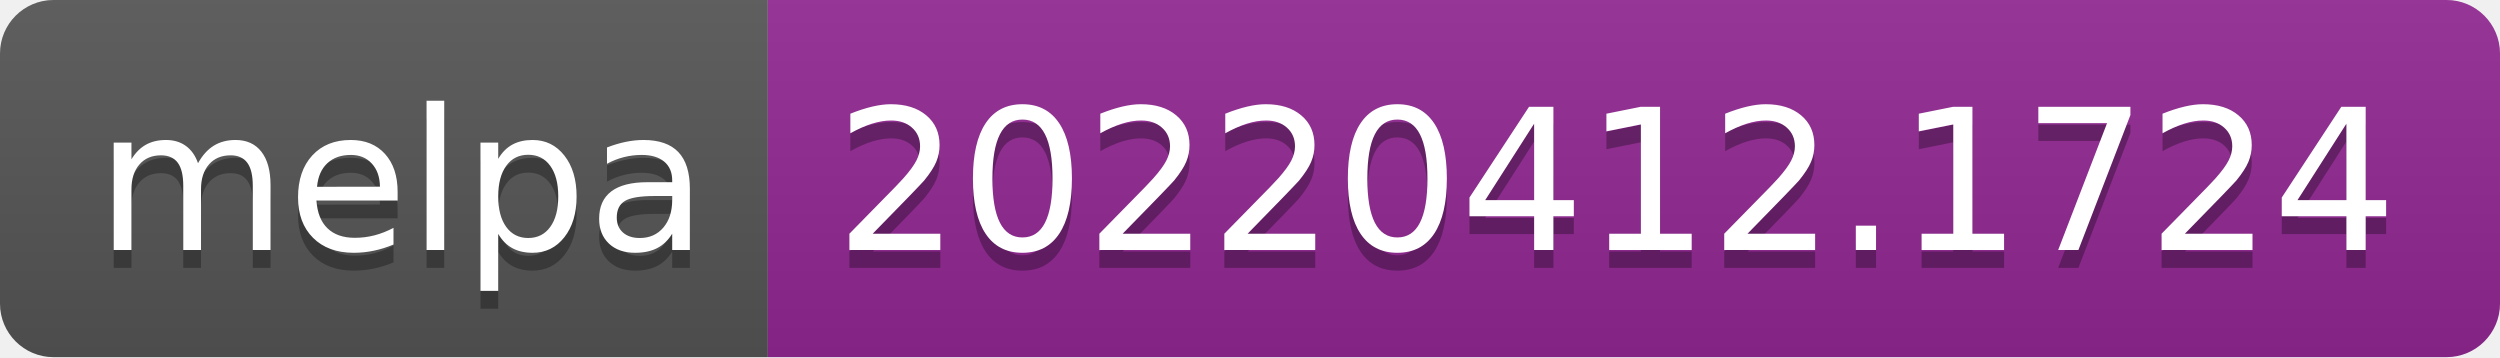
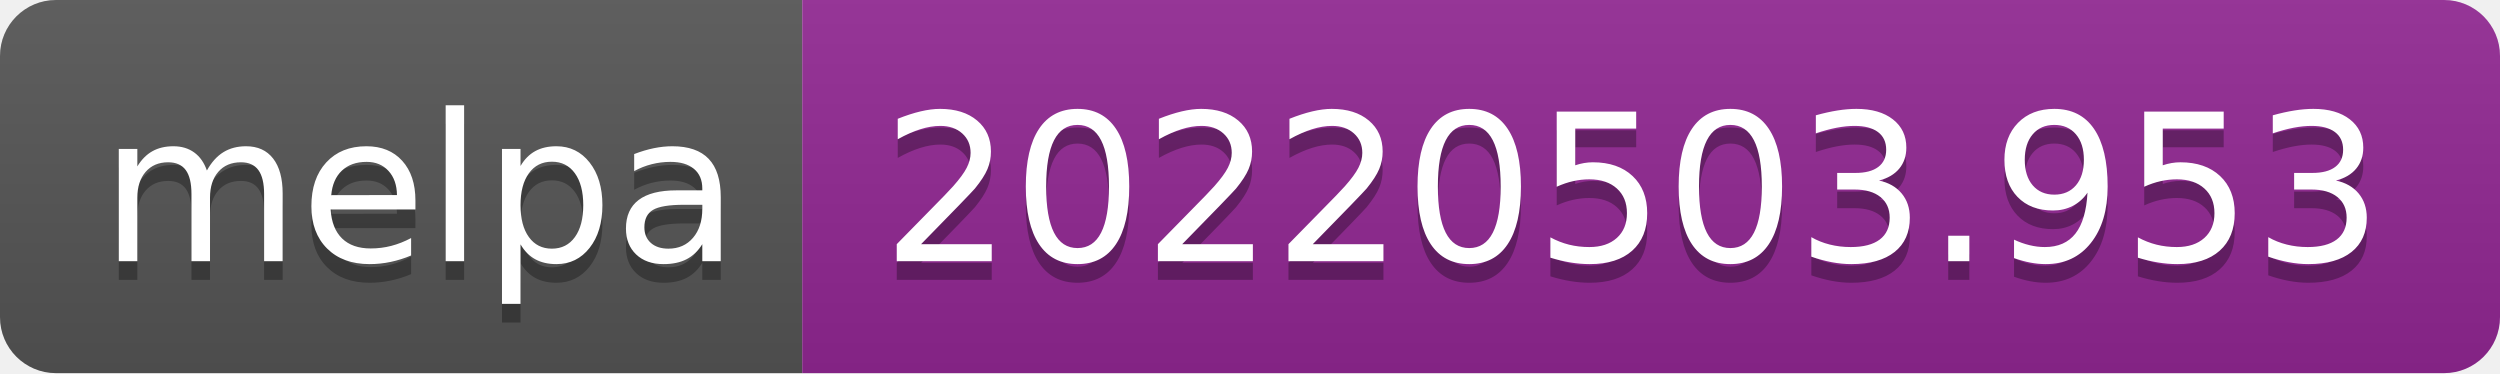
- <svg xmlns="http://www.w3.org/2000/svg" width="140" height="20" role="img" aria-label="melpa: 20220412.1724">
+ <svg xmlns="http://www.w3.org/2000/svg" width="134" height="20" role="img" aria-label="melpa: 20220503.953">
  <linearGradient id="s" x2="0" y2="100%">
    <stop offset="0" stop-color="#bbb" stop-opacity=".1" />
    <stop offset="1" stop-opacity=".1" />
  </linearGradient>
  <clipPath id="r">
-     <rect width="140" height="20" rx="3" fill="#fff" />
+     <rect width="134" height="20" rx="3" fill="#fff" />
  </clipPath>
  <g clip-path="url(#r)">
    <rect width="43" height="20" fill="#555" />
-     <rect x="43" width="97" height="20" fill="#922793" />
-     <rect width="140" height="20" fill="url(#s)" />
+     <rect x="43" width="91" height="20" fill="#922793" />
+     <rect width="134" height="20" fill="url(#s)" />
  </g>
  <g fill="#fff" text-anchor="middle" font-family="Verdana,Geneva,DejaVu Sans,sans-serif" text-rendering="geometricPrecision" font-size="110">
    <text aria-hidden="true" x="225" y="150" fill="#010101" fill-opacity=".3" transform="scale(.1)" textLength="330">melpa</text>
    <text x="225" y="140" transform="scale(.1)" fill="#fff" textLength="330">melpa</text>
-     <text aria-hidden="true" x="905" y="150" fill="#010101" fill-opacity=".3" transform="scale(.1)" textLength="870">20220412.1724</text>
-     <text x="905" y="140" transform="scale(.1)" fill="#fff" textLength="870">20220412.1724</text>
+     <text aria-hidden="true" x="875" y="150" fill="#010101" fill-opacity=".3" transform="scale(.1)" textLength="810">20220503.953</text>
+     <text x="875" y="140" transform="scale(.1)" fill="#fff" textLength="810">20220503.953</text>
  </g>
</svg>
